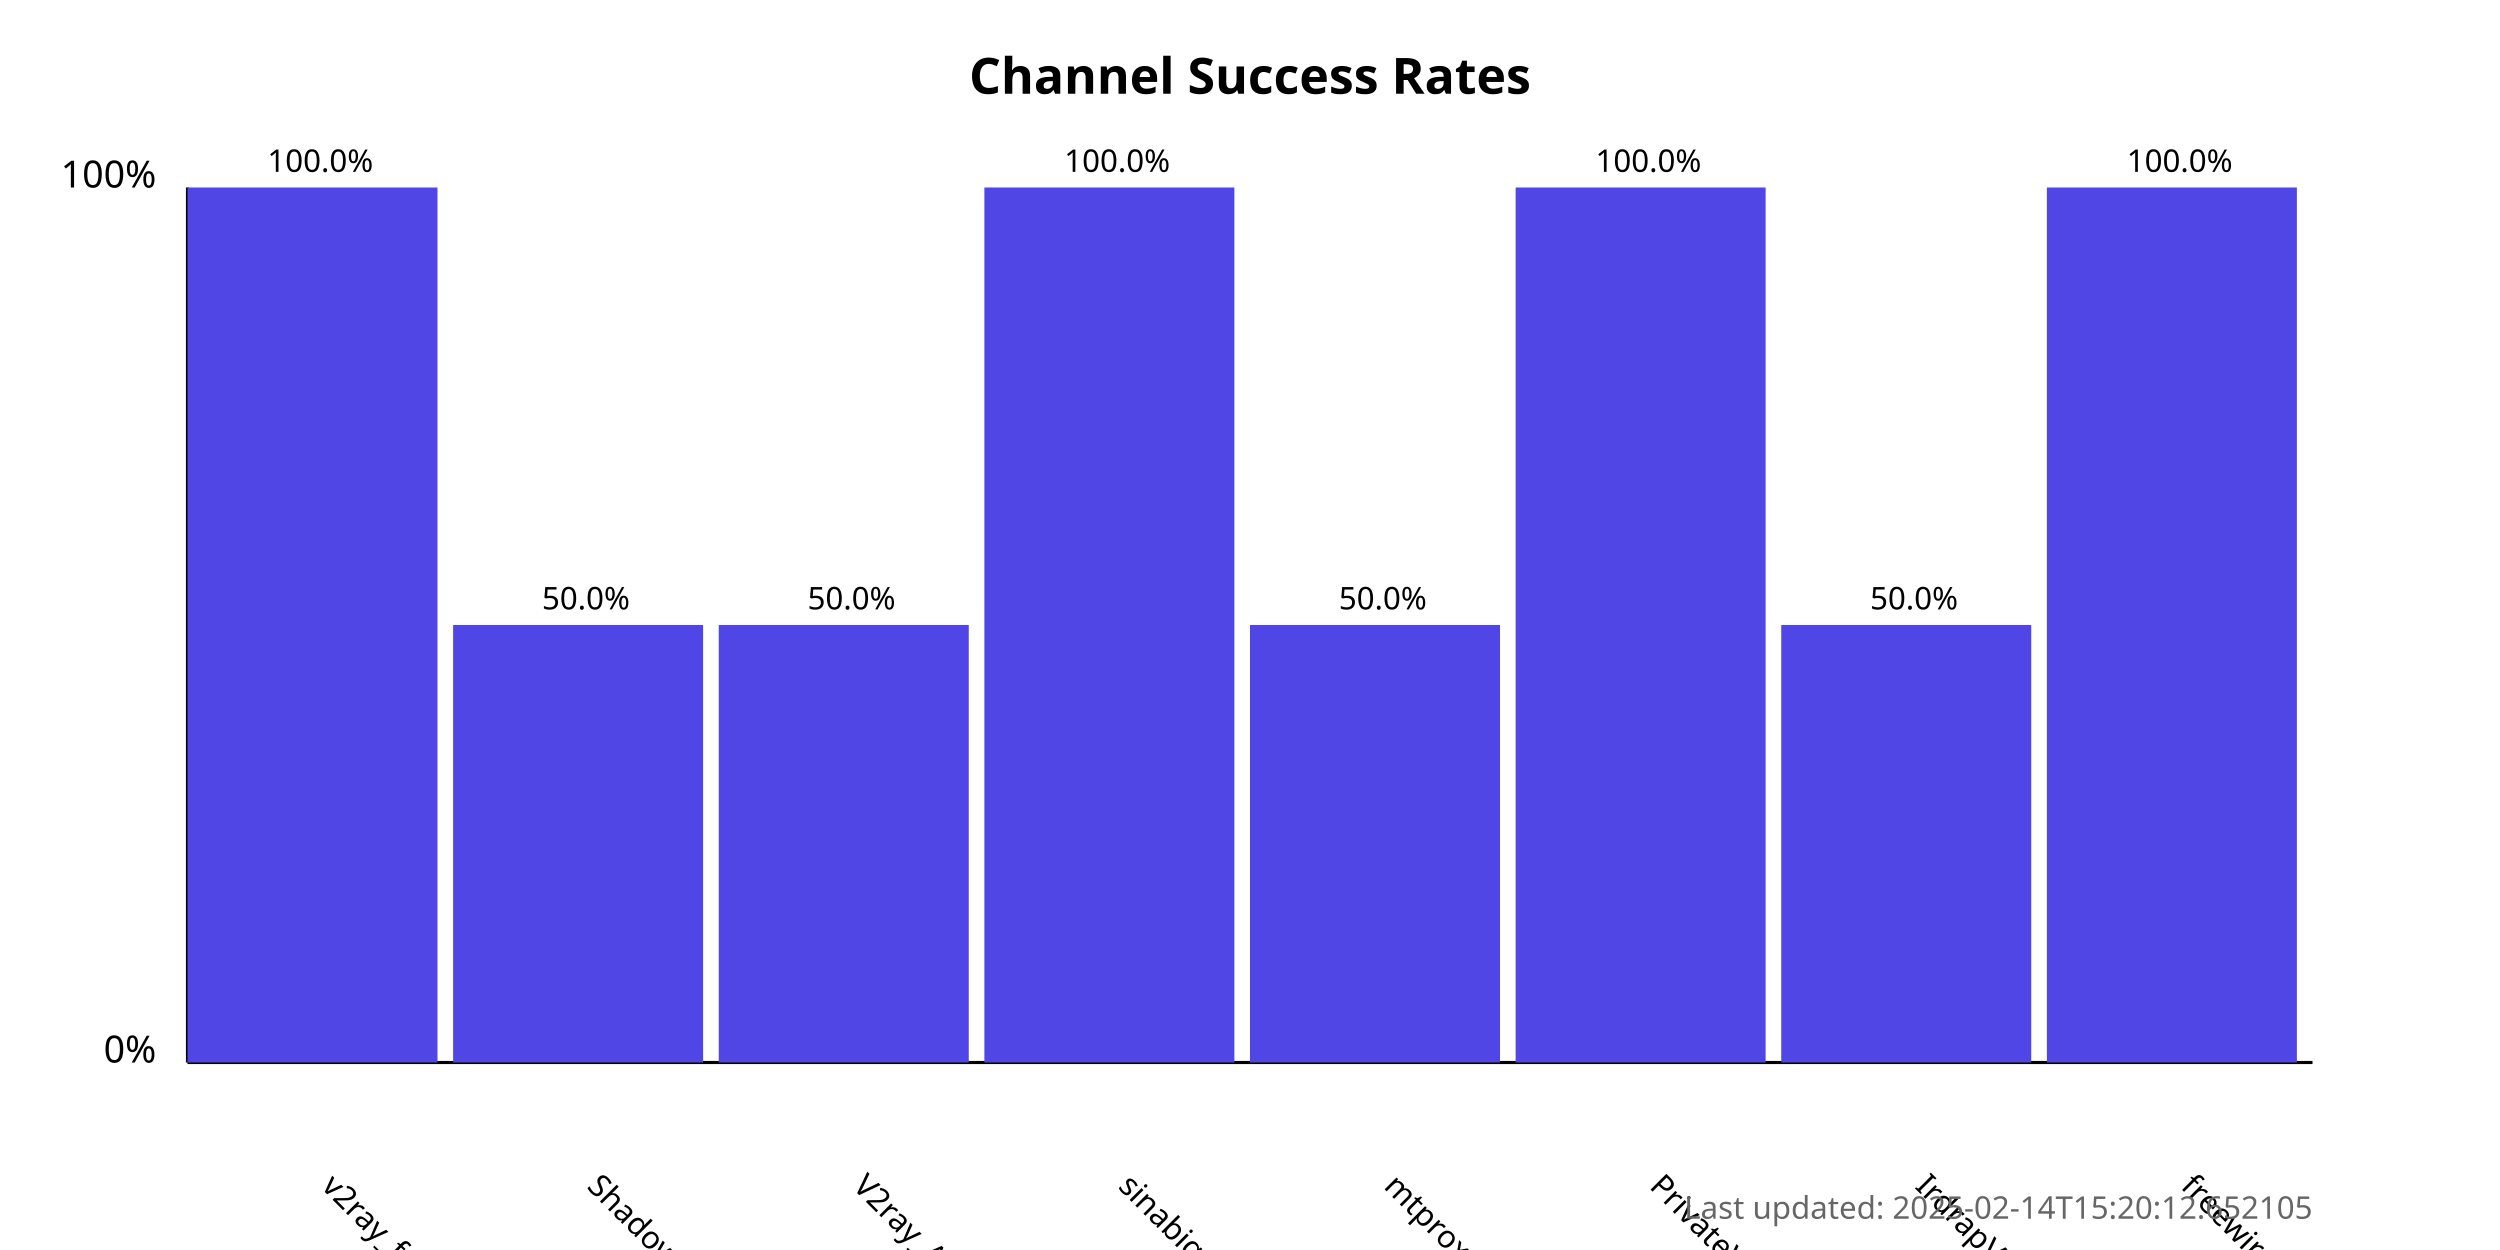
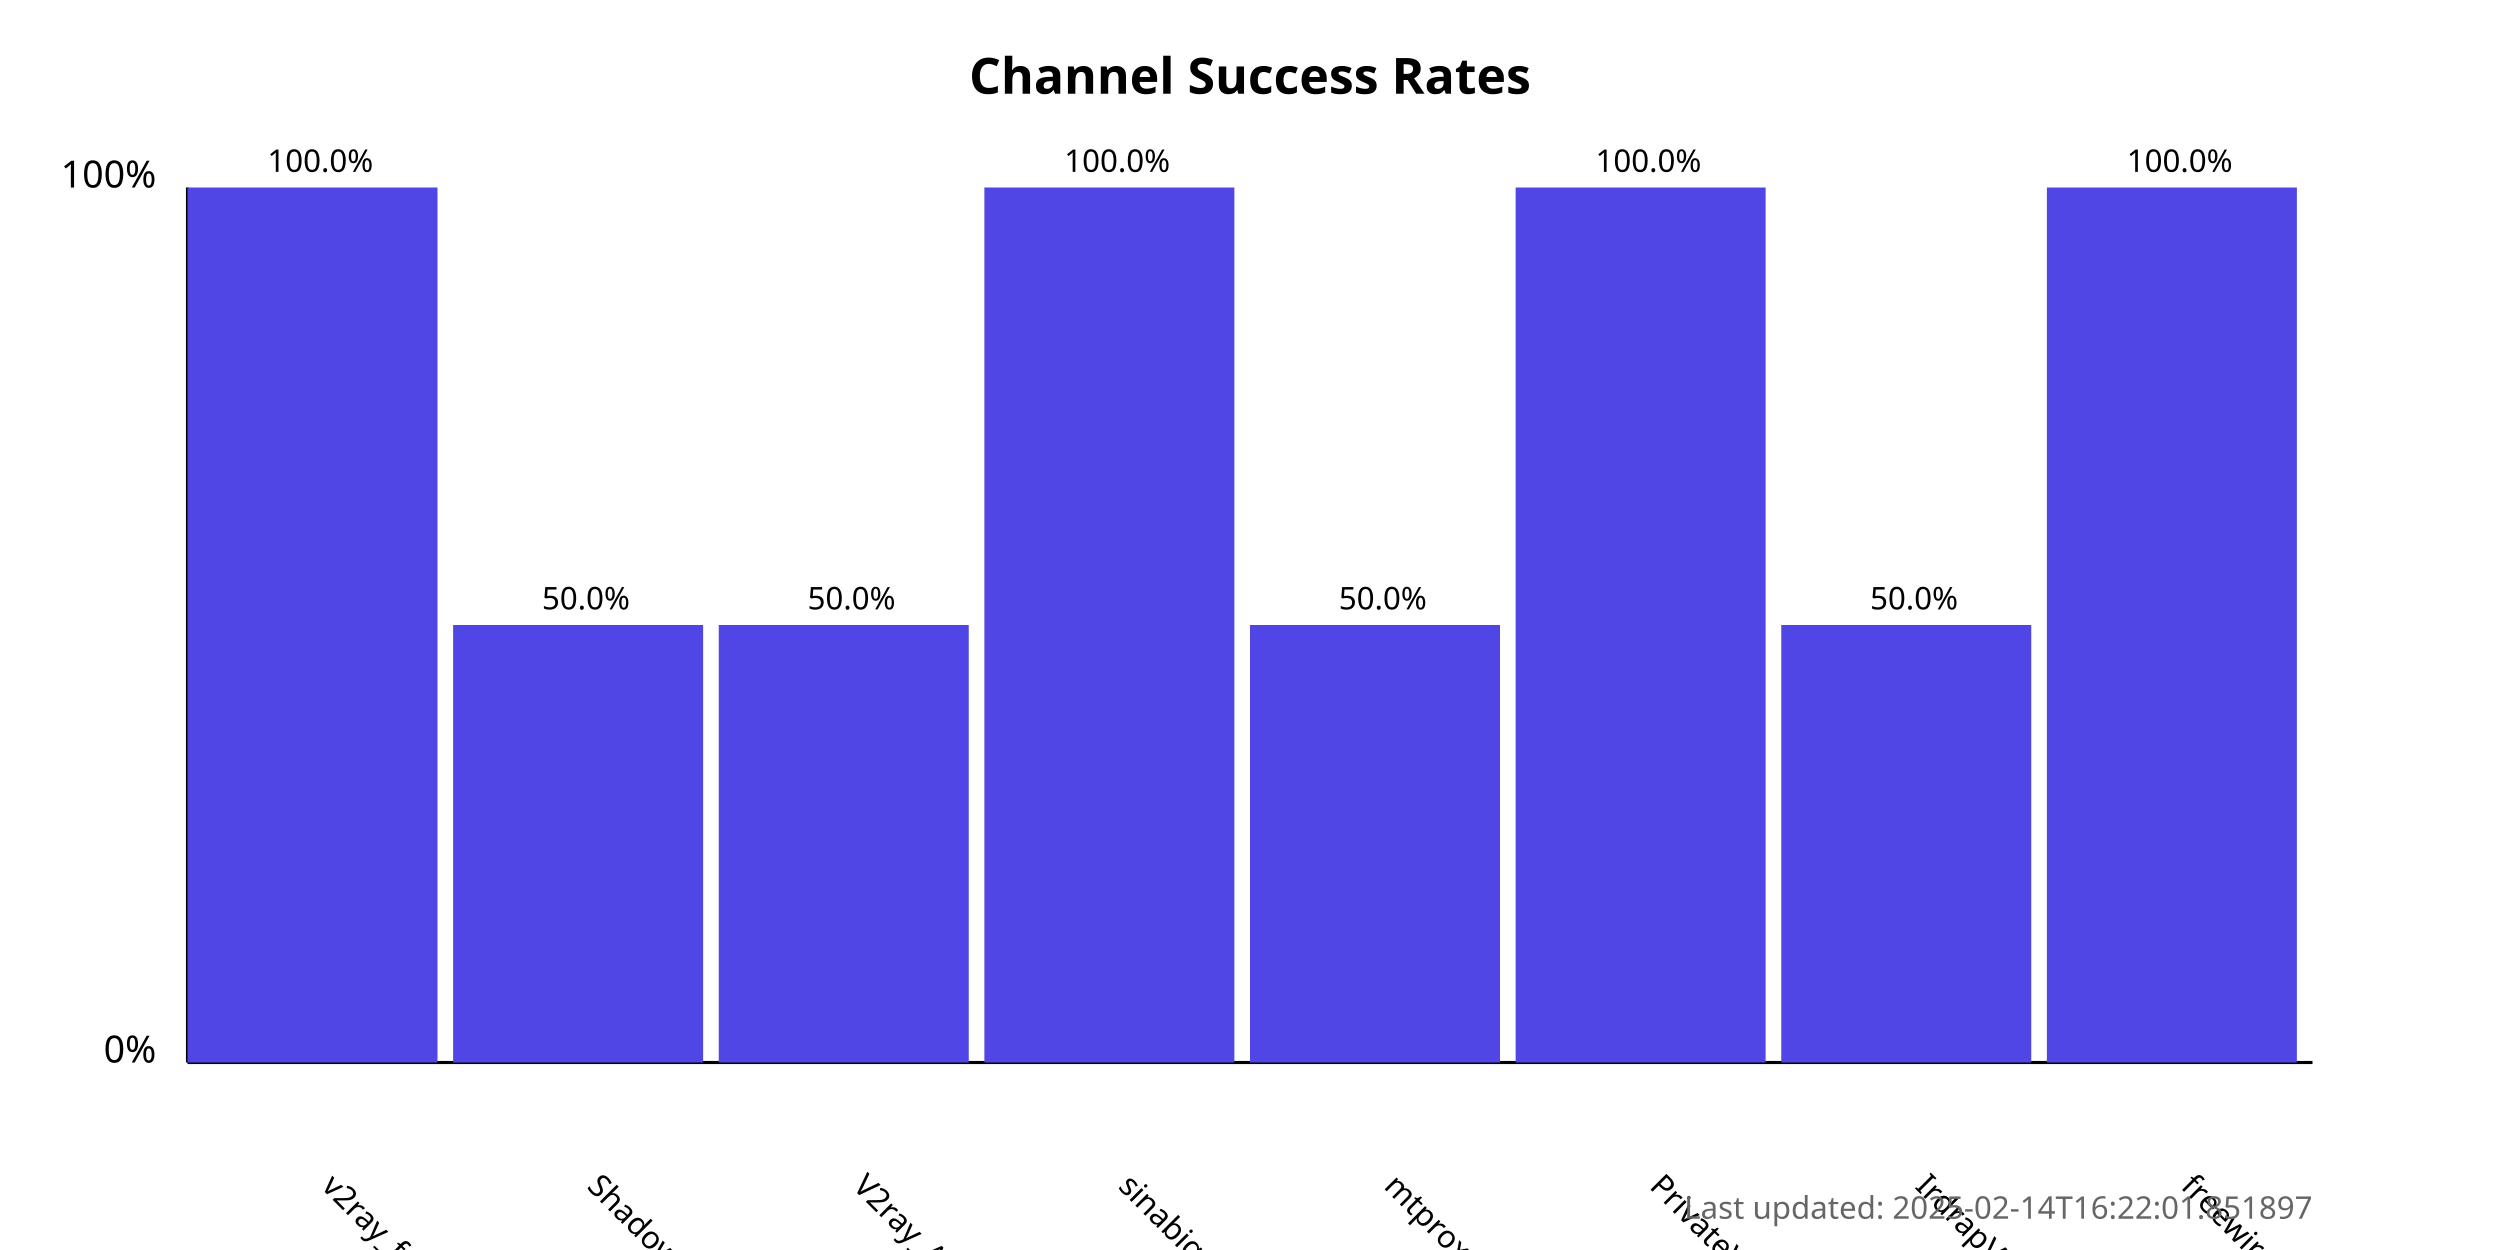
<svg xmlns="http://www.w3.org/2000/svg" width="800" height="400">
  <style>
            .chart-title { font: bold 16px sans-serif; }
            .axis-label { font: 12px sans-serif; }
            .tick-label { font: 10px sans-serif; }
            .bar { fill: #4f46e5; }
            .bar:hover { fill: #6366f1; }
            .timestamp { font: 10px sans-serif; fill: #666; }
        </style>
  <text x="400.0" y="30" text-anchor="middle" class="chart-title">
            Channel Success Rates
        </text>
  <line x1="60" y1="340" x2="60" y2="60" stroke="black" stroke-width="1" />
  <line x1="60" y1="340" x2="740" y2="340" stroke="black" stroke-width="1" />
  <text x="50" y="340" text-anchor="end" class="axis-label">0%</text>
  <text x="50" y="60" text-anchor="end" class="axis-label">100%</text>
  <g>
    <rect x="60" y="60.0" width="80.0" height="280.0" class="bar" />
    <text x="102.5" y="380" transform="rotate(45, 102.5, 380)" text-anchor="start" class="tick-label">
                v2ray_free_conf
            </text>
    <text x="102.5" y="55.0" text-anchor="middle" class="tick-label">
                100.0%
            </text>
  </g>
  <g>
    <rect x="145.0" y="200.0" width="80.0" height="140.0" class="bar" />
    <text x="187.5" y="380" transform="rotate(45, 187.5, 380)" text-anchor="start" class="tick-label">
                ShadowProxy66
            </text>
    <text x="187.5" y="195.0" text-anchor="middle" class="tick-label">
                50.0%
            </text>
  </g>
  <g>
    <rect x="230.0" y="200.0" width="80.0" height="140.0" class="bar" />
    <text x="272.5" y="380" transform="rotate(45, 272.5, 380)" text-anchor="start" class="tick-label">
                V2ray_Alpha
            </text>
    <text x="272.5" y="195.0" text-anchor="middle" class="tick-label">
                50.0%
            </text>
  </g>
  <g>
    <rect x="315.0" y="60.0" width="80.0" height="280.0" class="bar" />
    <text x="357.5" y="380" transform="rotate(45, 357.5, 380)" text-anchor="start" class="tick-label">
                sinabigo
            </text>
    <text x="357.5" y="55.0" text-anchor="middle" class="tick-label">
                100.0%
            </text>
  </g>
  <g>
    <rect x="400.0" y="200.0" width="80.0" height="140.0" class="bar" />
    <text x="442.5" y="380" transform="rotate(45, 442.5, 380)" text-anchor="start" class="tick-label">
                mtproxy_lists
            </text>
    <text x="442.5" y="195.0" text-anchor="middle" class="tick-label">
                50.0%
            </text>
  </g>
  <g>
    <rect x="485.0" y="60.0" width="80.0" height="280.0" class="bar" />
    <text x="527.5" y="380" transform="rotate(45, 527.5, 380)" text-anchor="start" class="tick-label">
                PrivateVPNs
            </text>
    <text x="527.5" y="55.0" text-anchor="middle" class="tick-label">
                100.0%
            </text>
  </g>
  <g>
    <rect x="570.0" y="200.0" width="80.0" height="140.0" class="bar" />
    <text x="612.5" y="380" transform="rotate(45, 612.5, 380)" text-anchor="start" class="tick-label">
                IrdrapVPNnews
            </text>
    <text x="612.5" y="195.0" text-anchor="middle" class="tick-label">
                50.0%
            </text>
  </g>
  <g>
    <rect x="655.0" y="60.0" width="80.0" height="280.0" class="bar" />
    <text x="697.5" y="380" transform="rotate(45, 697.5, 380)" text-anchor="start" class="tick-label">
                freewireguard
            </text>
    <text x="697.5" y="55.0" text-anchor="middle" class="tick-label">
                100.0%
            </text>
  </g>
  <text x="740" y="390" text-anchor="end" class="timestamp">
-             Last updated: 2025-02-14T15:20:12.652105
+             Last updated: 2025-02-14T16:22:01.851897
        </text>
</svg>
